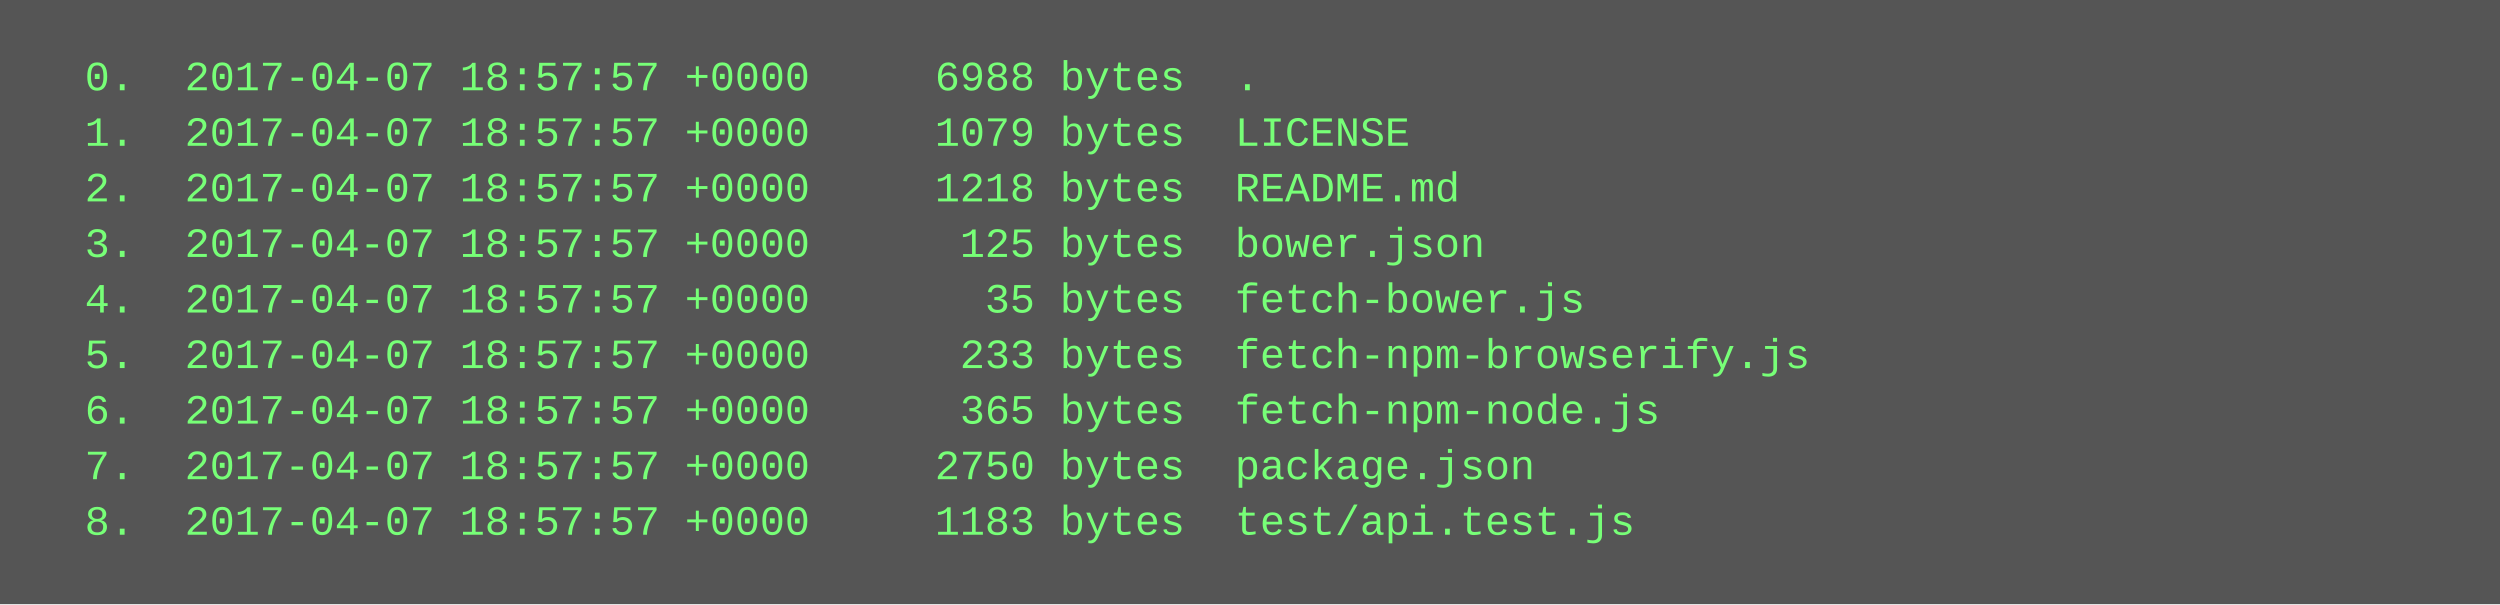
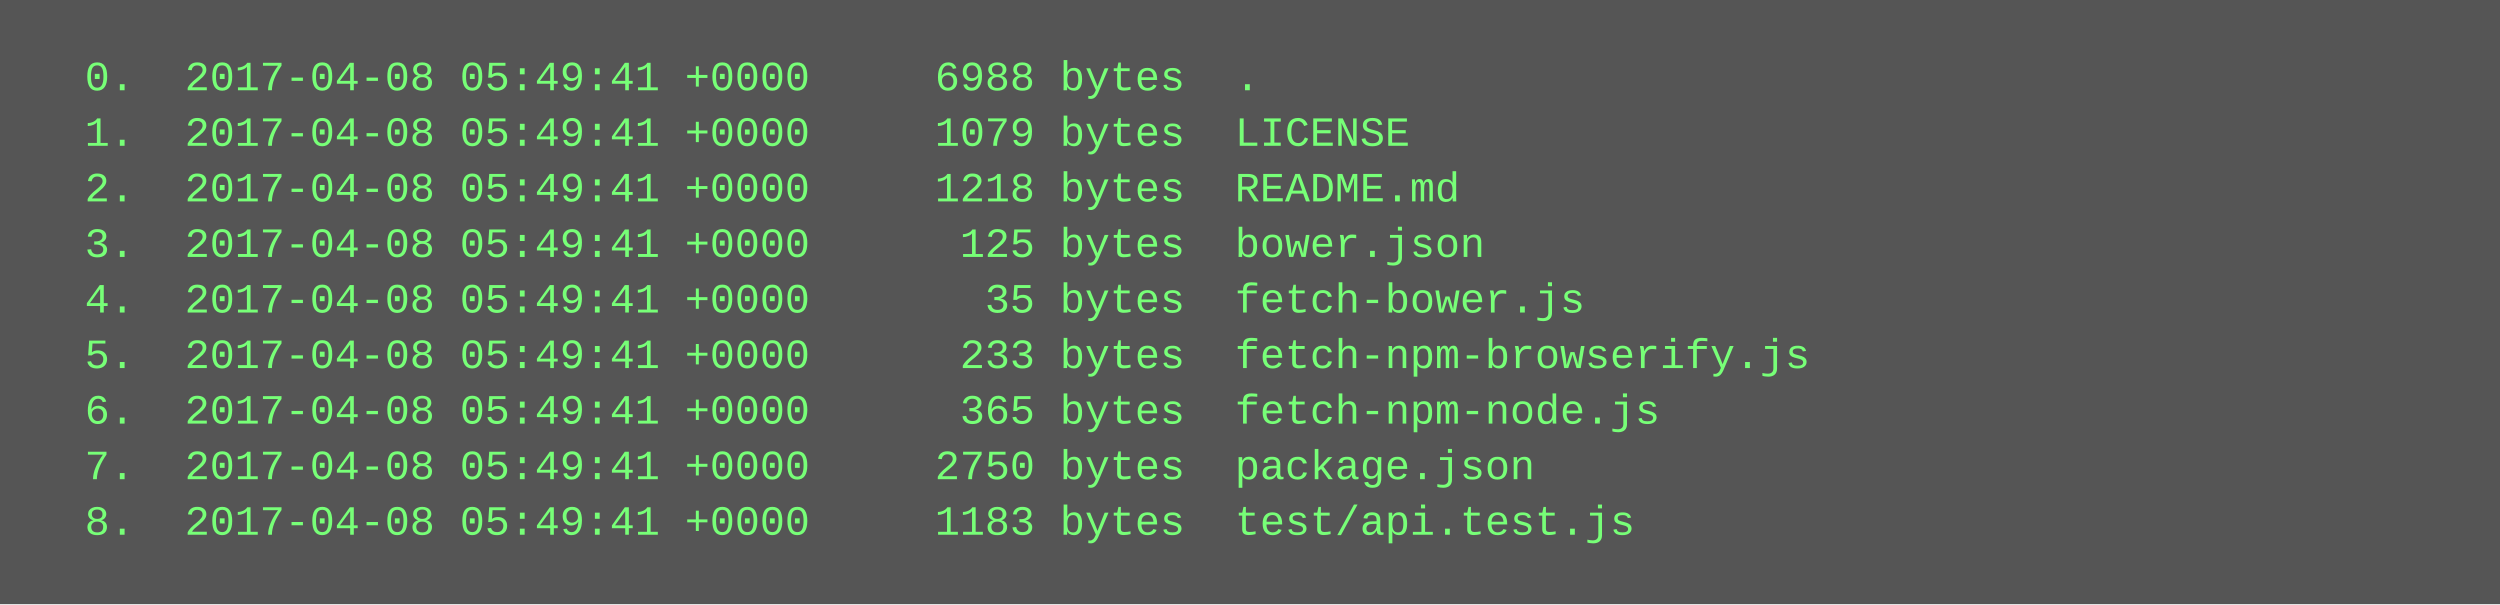
<svg xmlns="http://www.w3.org/2000/svg" height="174" width="720">
  <rect height="174" fill="#555" width="720" />
  <text fill="#7f7" font-family="Courier New" font-size="12" xml:space="preserve">
-     <tspan x="10" y="26">  0.  2017-04-07 18:57:57 +0000     6988 bytes  .</tspan>
-     <tspan x="10" y="42">  1.  2017-04-07 18:57:57 +0000     1079 bytes  LICENSE</tspan>
-     <tspan x="10" y="58">  2.  2017-04-07 18:57:57 +0000     1218 bytes  README.md</tspan>
-     <tspan x="10" y="74">  3.  2017-04-07 18:57:57 +0000      125 bytes  bower.json</tspan>
-     <tspan x="10" y="90">  4.  2017-04-07 18:57:57 +0000       35 bytes  fetch-bower.js</tspan>
-     <tspan x="10" y="106">  5.  2017-04-07 18:57:57 +0000      233 bytes  fetch-npm-browserify.js</tspan>
-     <tspan x="10" y="122">  6.  2017-04-07 18:57:57 +0000      365 bytes  fetch-npm-node.js</tspan>
-     <tspan x="10" y="138">  7.  2017-04-07 18:57:57 +0000     2750 bytes  package.json</tspan>
-     <tspan x="10" y="154">  8.  2017-04-07 18:57:57 +0000     1183 bytes  test/api.test.js</tspan>
+     <tspan x="10" y="26">  0.  2017-04-08 05:49:41 +0000     6988 bytes  .</tspan>
+     <tspan x="10" y="42">  1.  2017-04-08 05:49:41 +0000     1079 bytes  LICENSE</tspan>
+     <tspan x="10" y="58">  2.  2017-04-08 05:49:41 +0000     1218 bytes  README.md</tspan>
+     <tspan x="10" y="74">  3.  2017-04-08 05:49:41 +0000      125 bytes  bower.json</tspan>
+     <tspan x="10" y="90">  4.  2017-04-08 05:49:41 +0000       35 bytes  fetch-bower.js</tspan>
+     <tspan x="10" y="106">  5.  2017-04-08 05:49:41 +0000      233 bytes  fetch-npm-browserify.js</tspan>
+     <tspan x="10" y="122">  6.  2017-04-08 05:49:41 +0000      365 bytes  fetch-npm-node.js</tspan>
+     <tspan x="10" y="138">  7.  2017-04-08 05:49:41 +0000     2750 bytes  package.json</tspan>
+     <tspan x="10" y="154">  8.  2017-04-08 05:49:41 +0000     1183 bytes  test/api.test.js</tspan>
  </text>
</svg>
